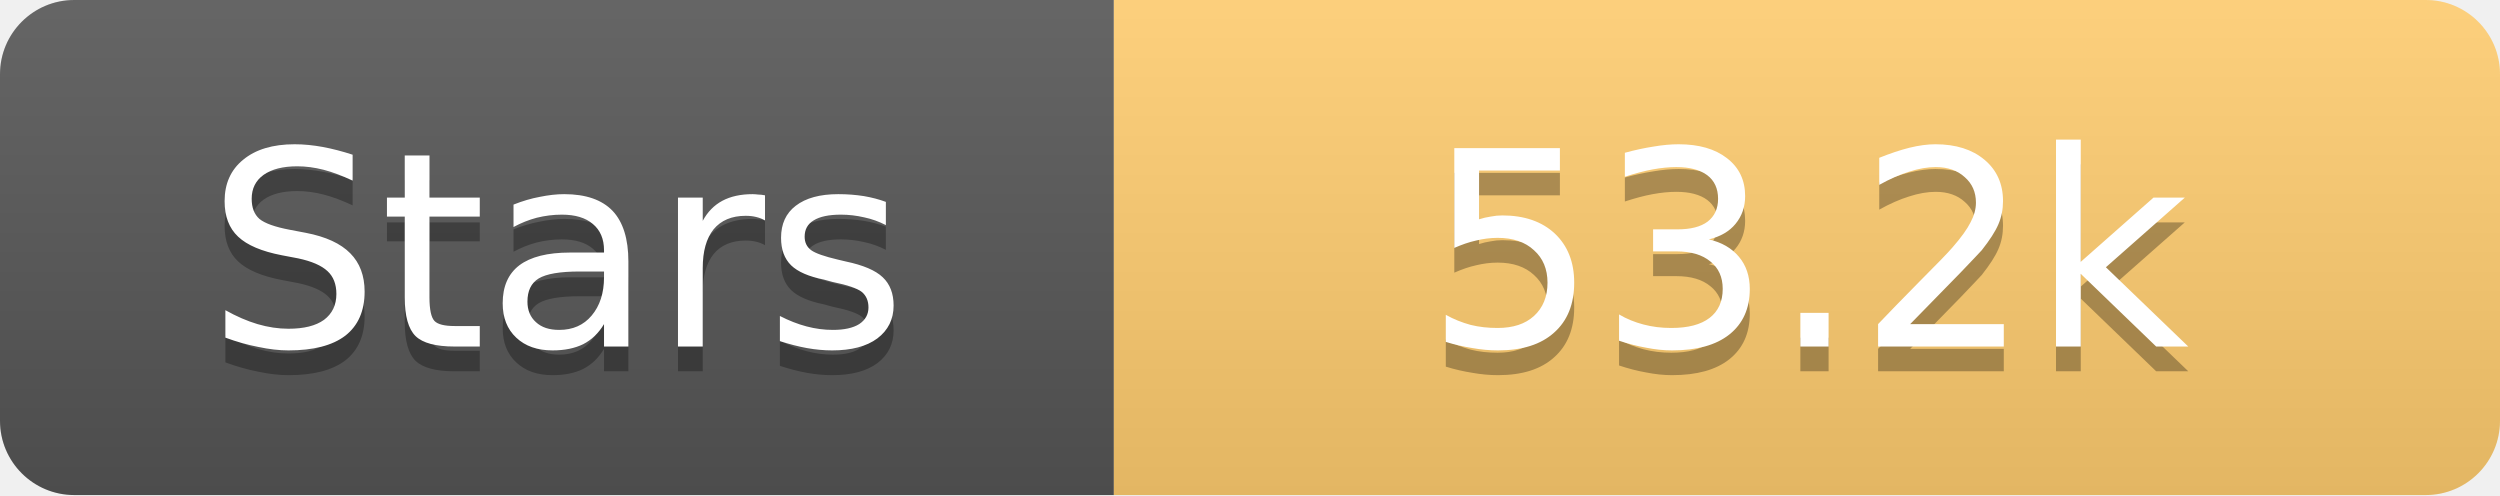
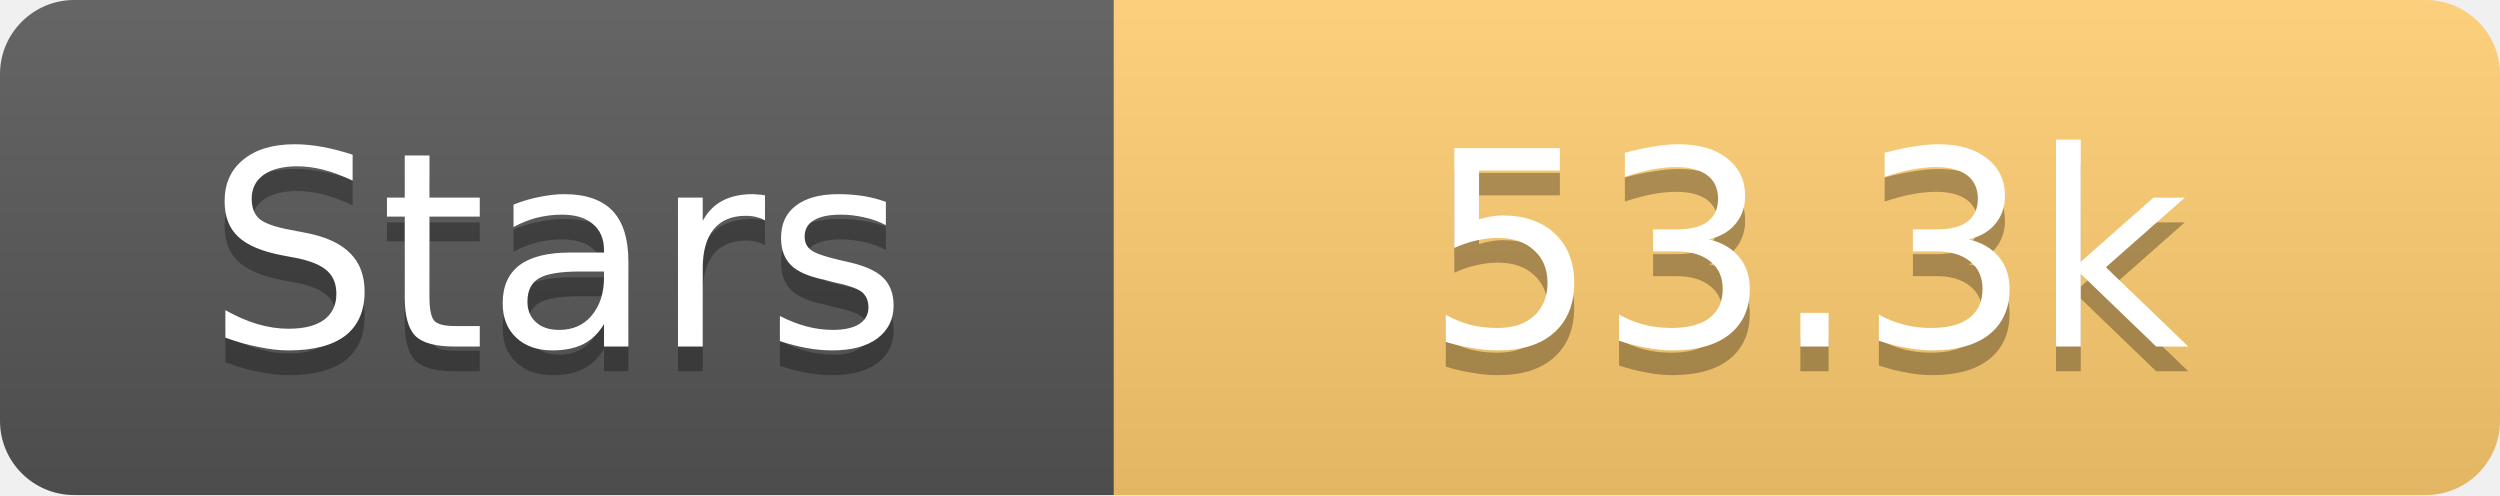
<svg xmlns="http://www.w3.org/2000/svg" width="101" height="20">
  <linearGradient id="s" x2="0" y2="100%">
    <stop offset="0" stop-color="#fff" stop-opacity=".1" />
    <stop offset="1" stop-opacity=".1" />
  </linearGradient>
  <clipPath id="r">
    <rect width="101" height="20" rx="3" fill="#fff" />
  </clipPath>
  <g clip-path="url(#r)">
    <rect width="45" height="20" fill="#555" />
    <rect x="45" width="56" height="20" fill="#fdcb6e" />
    <rect width="101" height="20" fill="url(#s)" />
  </g>
  <g fill="#fff" text-anchor="middle" font-family="Verdana,Geneva,DejaVu Sans,sans-serif" text-rendering="geometricPrecision" font-size="11">
    <text x="22.5" y="15" fill="#010101" fill-opacity=".3">Stars</text>
    <text x="22.5" y="14">Stars</text>
-     <text x="73.0" y="15" fill="#010101" fill-opacity=".3">53.2k</text>
-     <text x="73.0" y="14">53.2k</text>
+     <text x="73.0" y="15" fill="#010101" fill-opacity=".3">53.3k</text>
+     <text x="73.0" y="14">53.3k</text>
  </g>
</svg>
